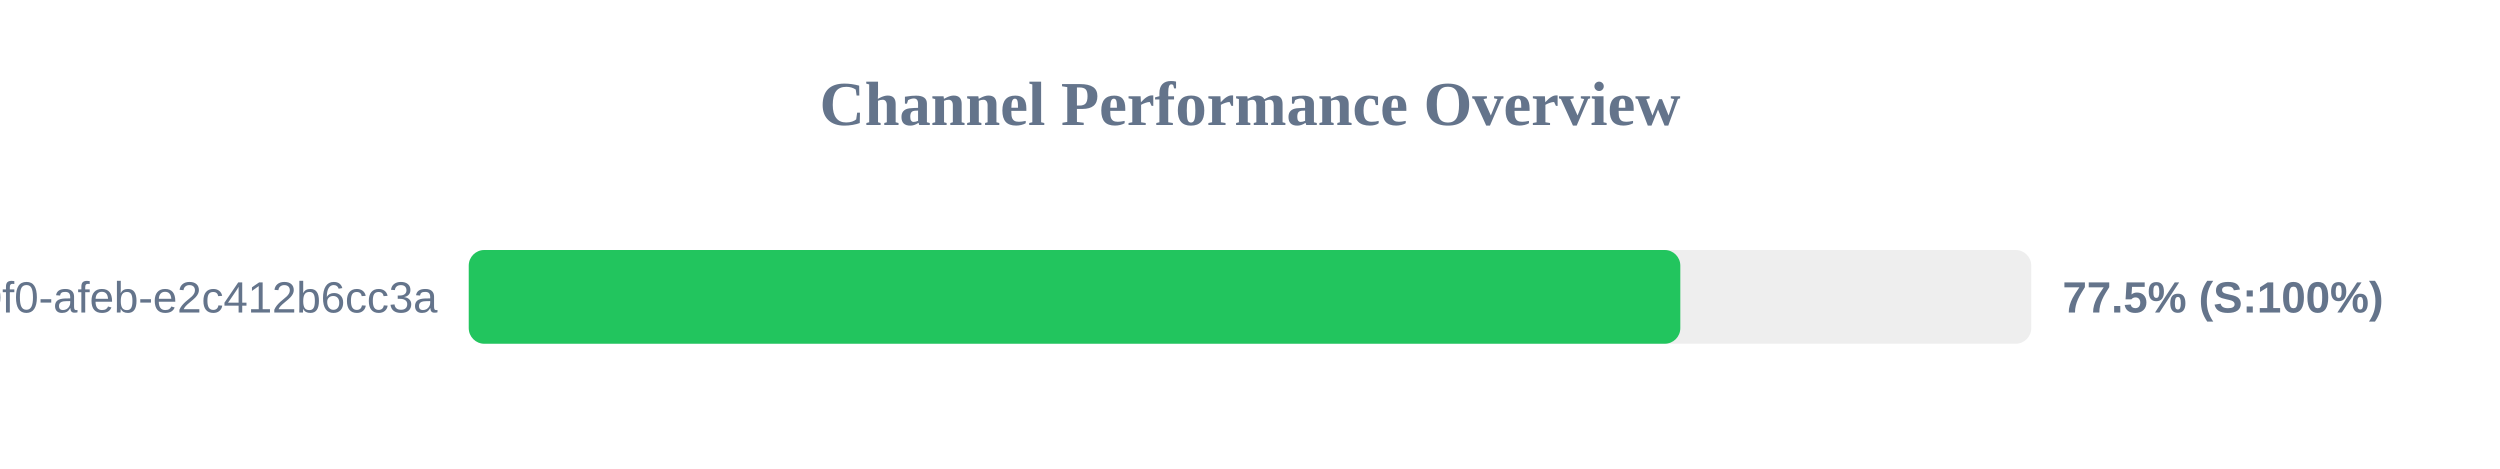
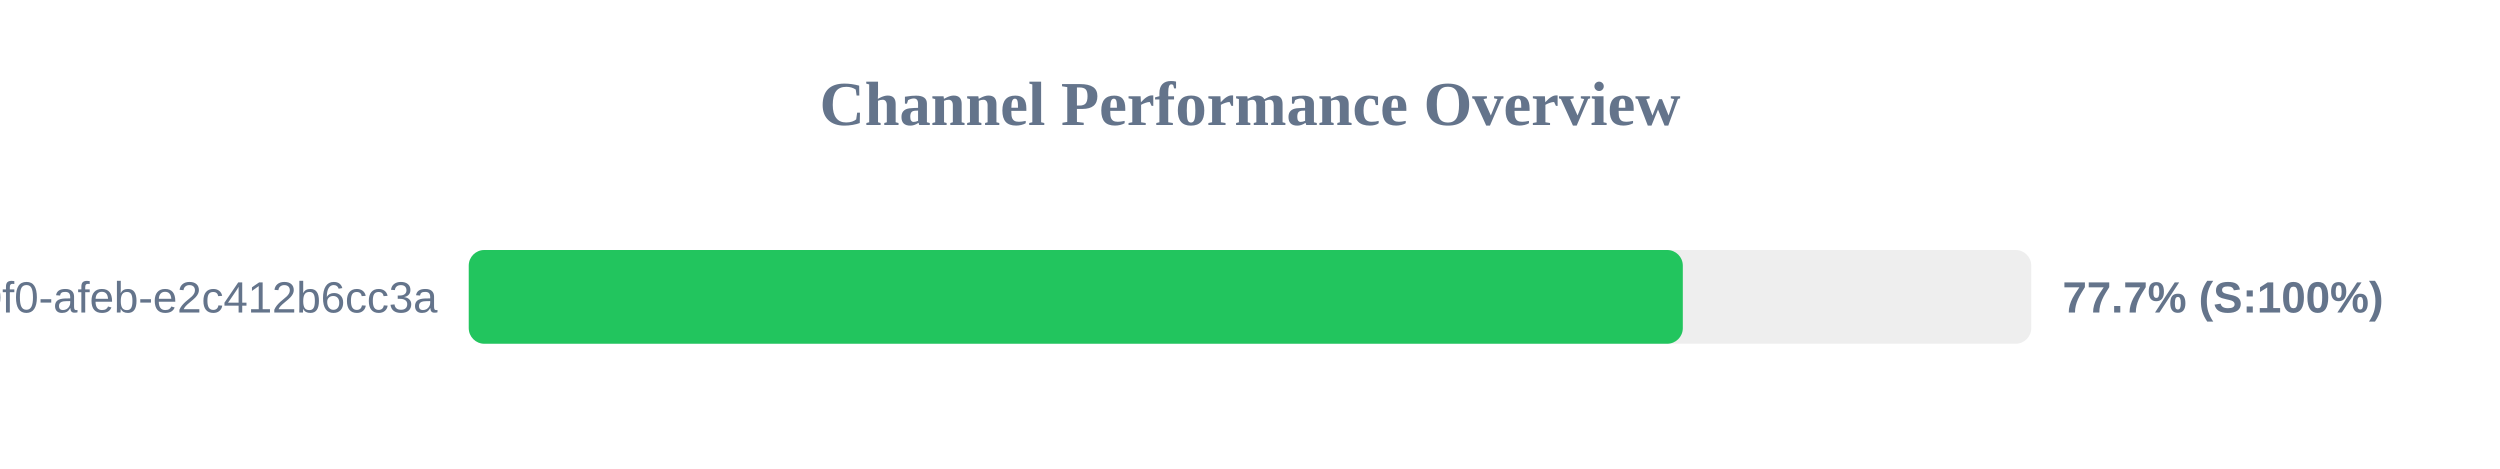
<svg xmlns="http://www.w3.org/2000/svg" width="800" height="150" version="1.1">
  <style>
        .row { font: 14px Arial; fill: #64748b; }
        .score { font: bold 14px Arial; fill: #64748b; }
    </style>
  <text x="400" y="40" text-anchor="middle" font-size="20px" font-weight="bold" fill="#64748b">Channel Performance Overview</text>
  <rect x="150" y="80" width="500" height="30" fill="#eee" rx="5" />
-   <rect x="150" y="80" width="387.7" height="30" fill="#22c55e" rx="5" />
+   <rect x="150" y="80" width="388.5" height="30" fill="#22c55e" rx="5" />
  <text x="140" y="100" text-anchor="end" class="row">?uuid=c6e02cd8-ce11-40f0-afeb-e2c412b6cc3a</text>
-   <text x="660" y="100" text-anchor="start" class="score">77.5% (S:100%)</text>
+   <text x="660" y="100" text-anchor="start" class="score">77.7% (S:100%)</text>
</svg>
